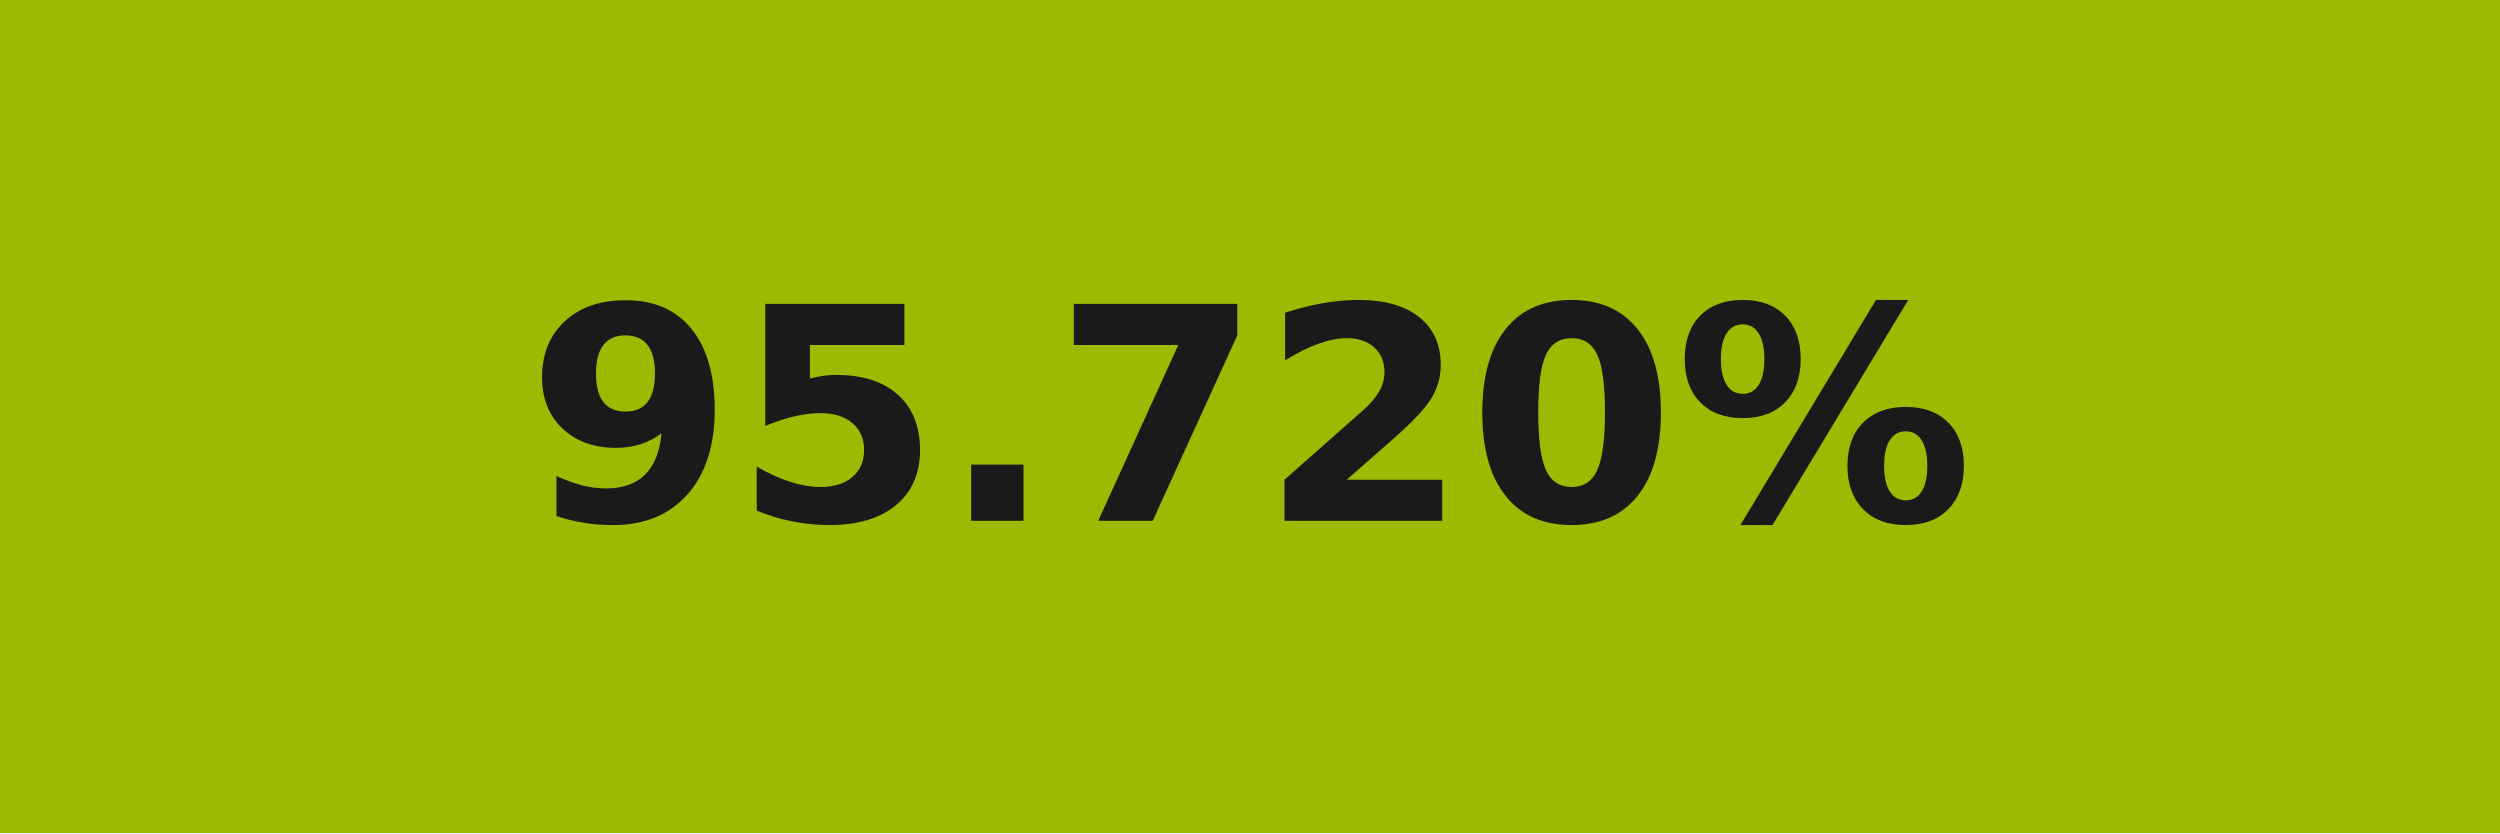
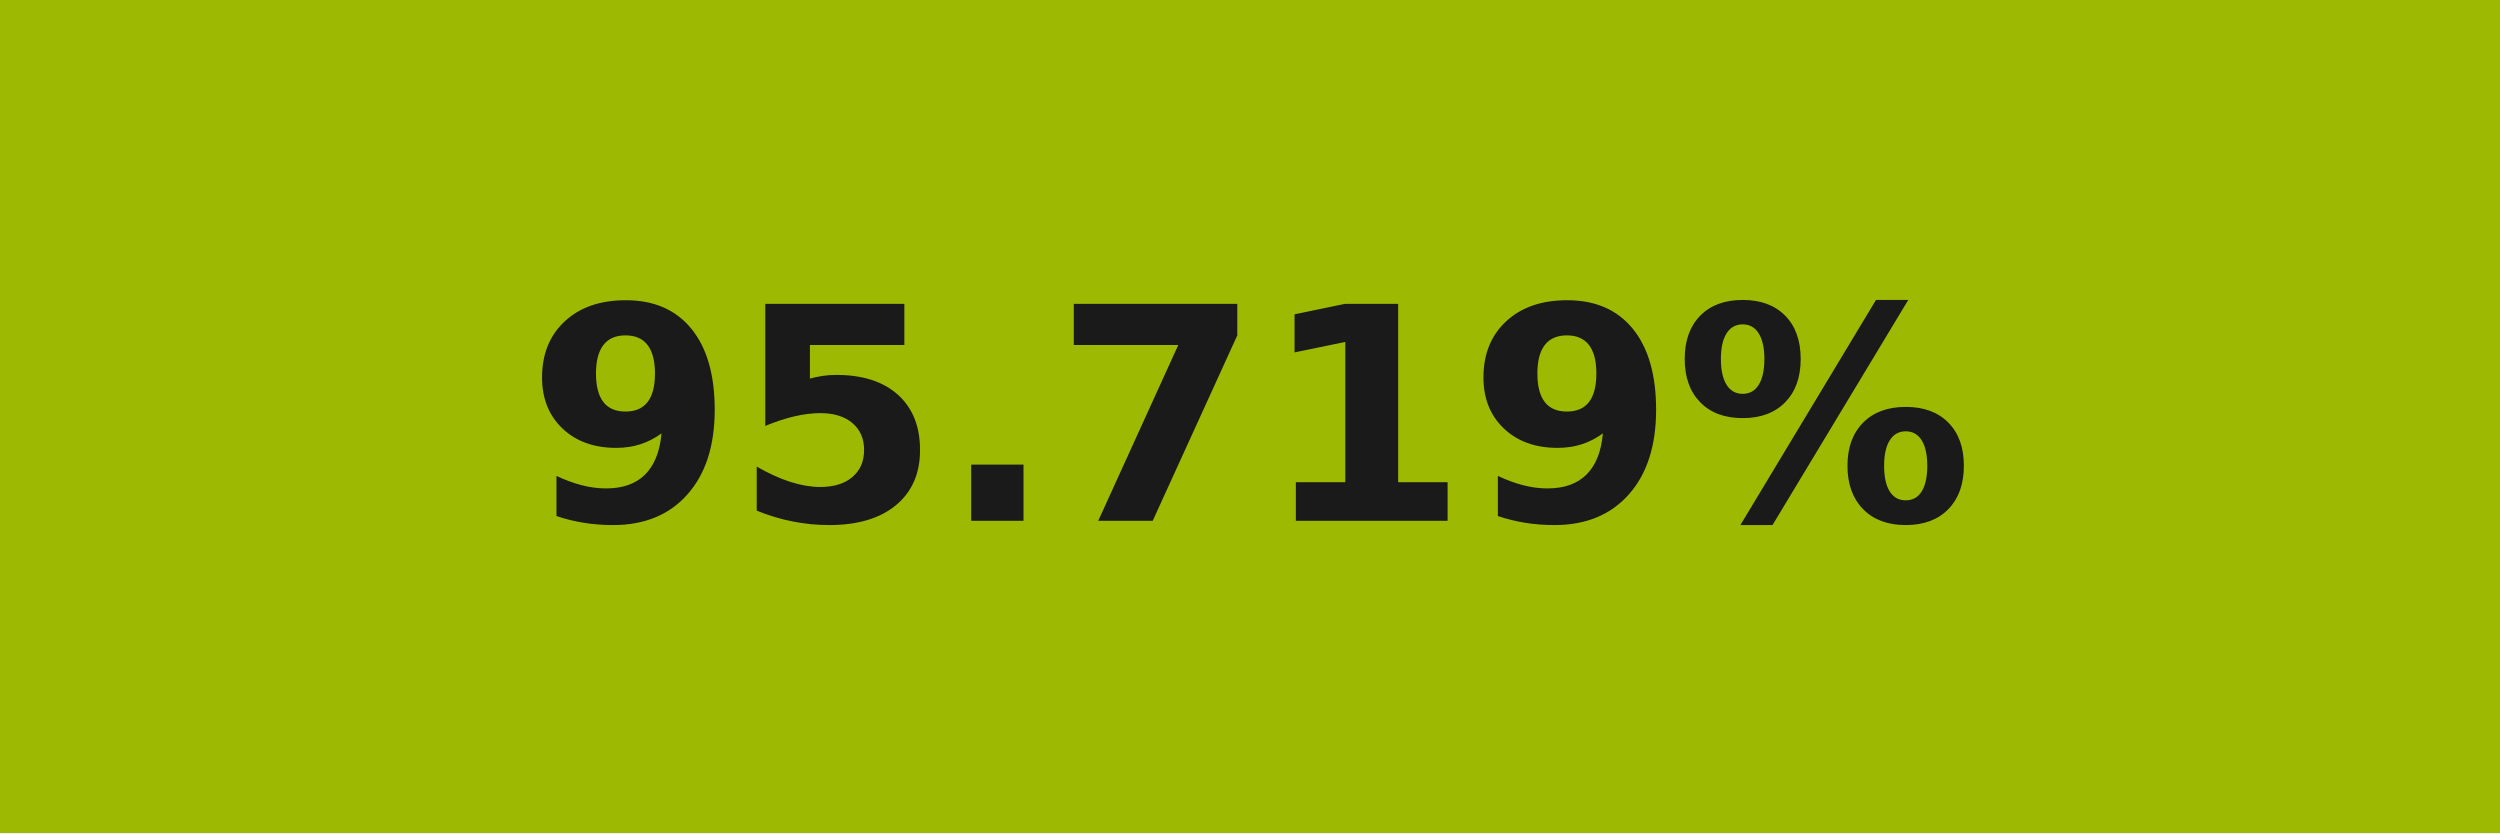
- <svg xmlns="http://www.w3.org/2000/svg" width="84" height="28" role="img" aria-label="95.720%">
+ <svg xmlns="http://www.w3.org/2000/svg" width="84" height="28" role="img" aria-label="95.719%">
  <g shape-rendering="crispEdges">
    <rect width="84" height="28" fill="#9eb901" />
  </g>
  <g fill="#fff" text-anchor="middle" font-family="Verdana,Geneva,DejaVu Sans,sans-serif" text-rendering="geometricPrecision" font-size="100">
-     <text transform="scale(.1)" x="420" y="175" textLength="597.5" fill="#1a1a1a" font-weight="bold">95.720%</text>
+     <text transform="scale(.1)" x="420" y="175" textLength="597.5" fill="#1a1a1a" font-weight="bold">95.719%</text>
  </g>
</svg>
